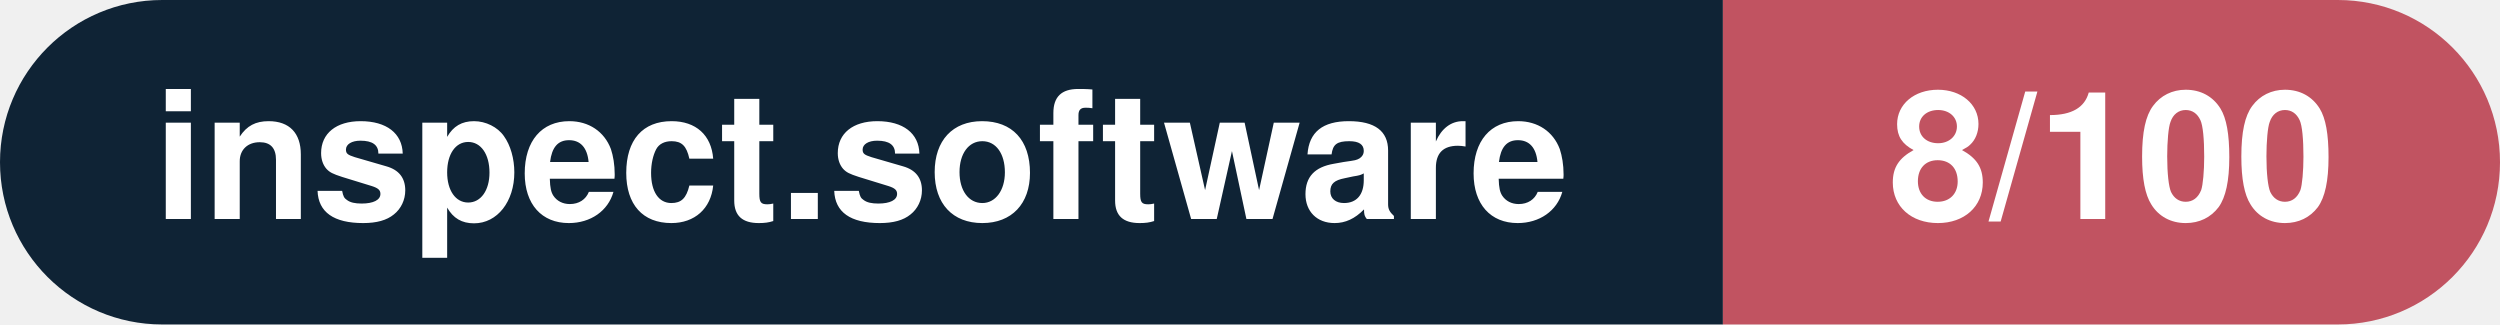
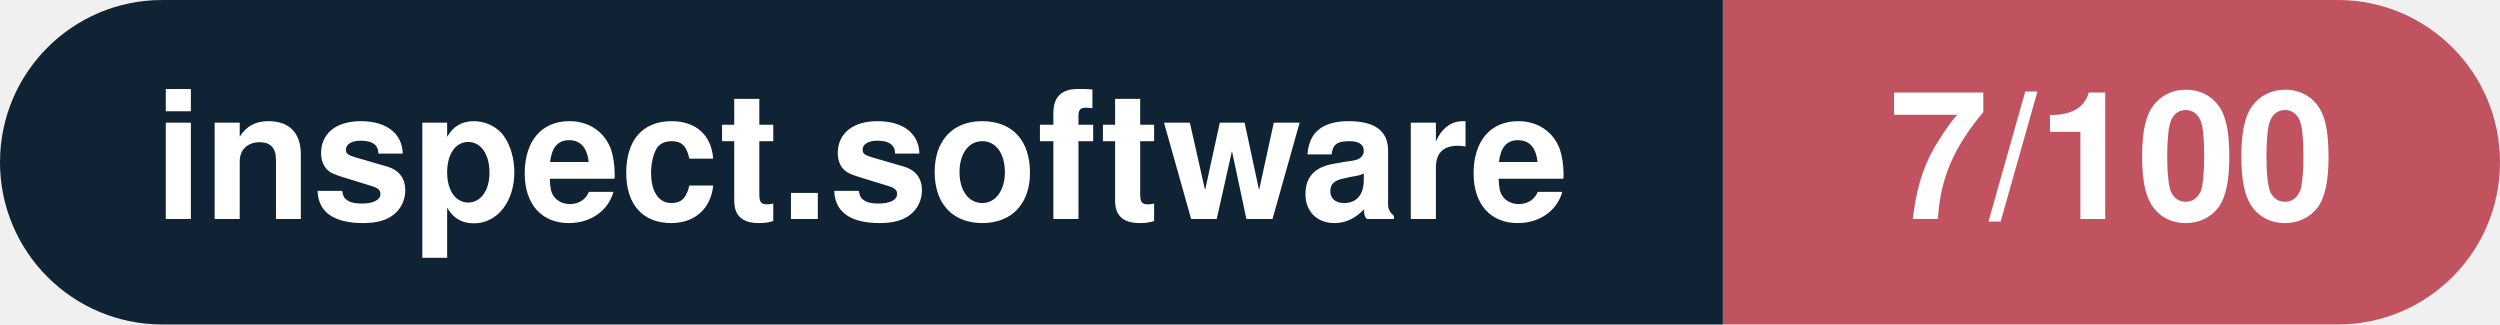
- <svg xmlns="http://www.w3.org/2000/svg" width="154.1" height="20" viewBox="0 0 154.1 20" role="img" aria-label="inspect.software: 8/100">
+ <svg xmlns="http://www.w3.org/2000/svg" width="154.1" height="20" viewBox="0 0 154.1 20" role="img" aria-label="inspect.software: 7/100">
  <clipPath id="rnd">
    <rect width="154.1" height="20" rx="10.0" fill="#fff" />
  </clipPath>
  <g clip-path="url(#rnd)">
    <rect width="106.2" height="20" fill="#0f2335" />
    <rect x="106.2" width="47.9" height="20" fill="#c15361" />
  </g>
  <g fill="#fff" text-anchor="middle" font-family="Helvetica Neue,Helvetica,Arial,sans-serif" font-size="11">
    <text x="53.1" y="13.5" font-weight="600">inspect.software</text>
-     <text x="130.2" y="13.5" font-weight="700">8/100</text>
+     <text x="130.2" y="13.5" font-weight="700">7/100</text>
  </g>
</svg>
